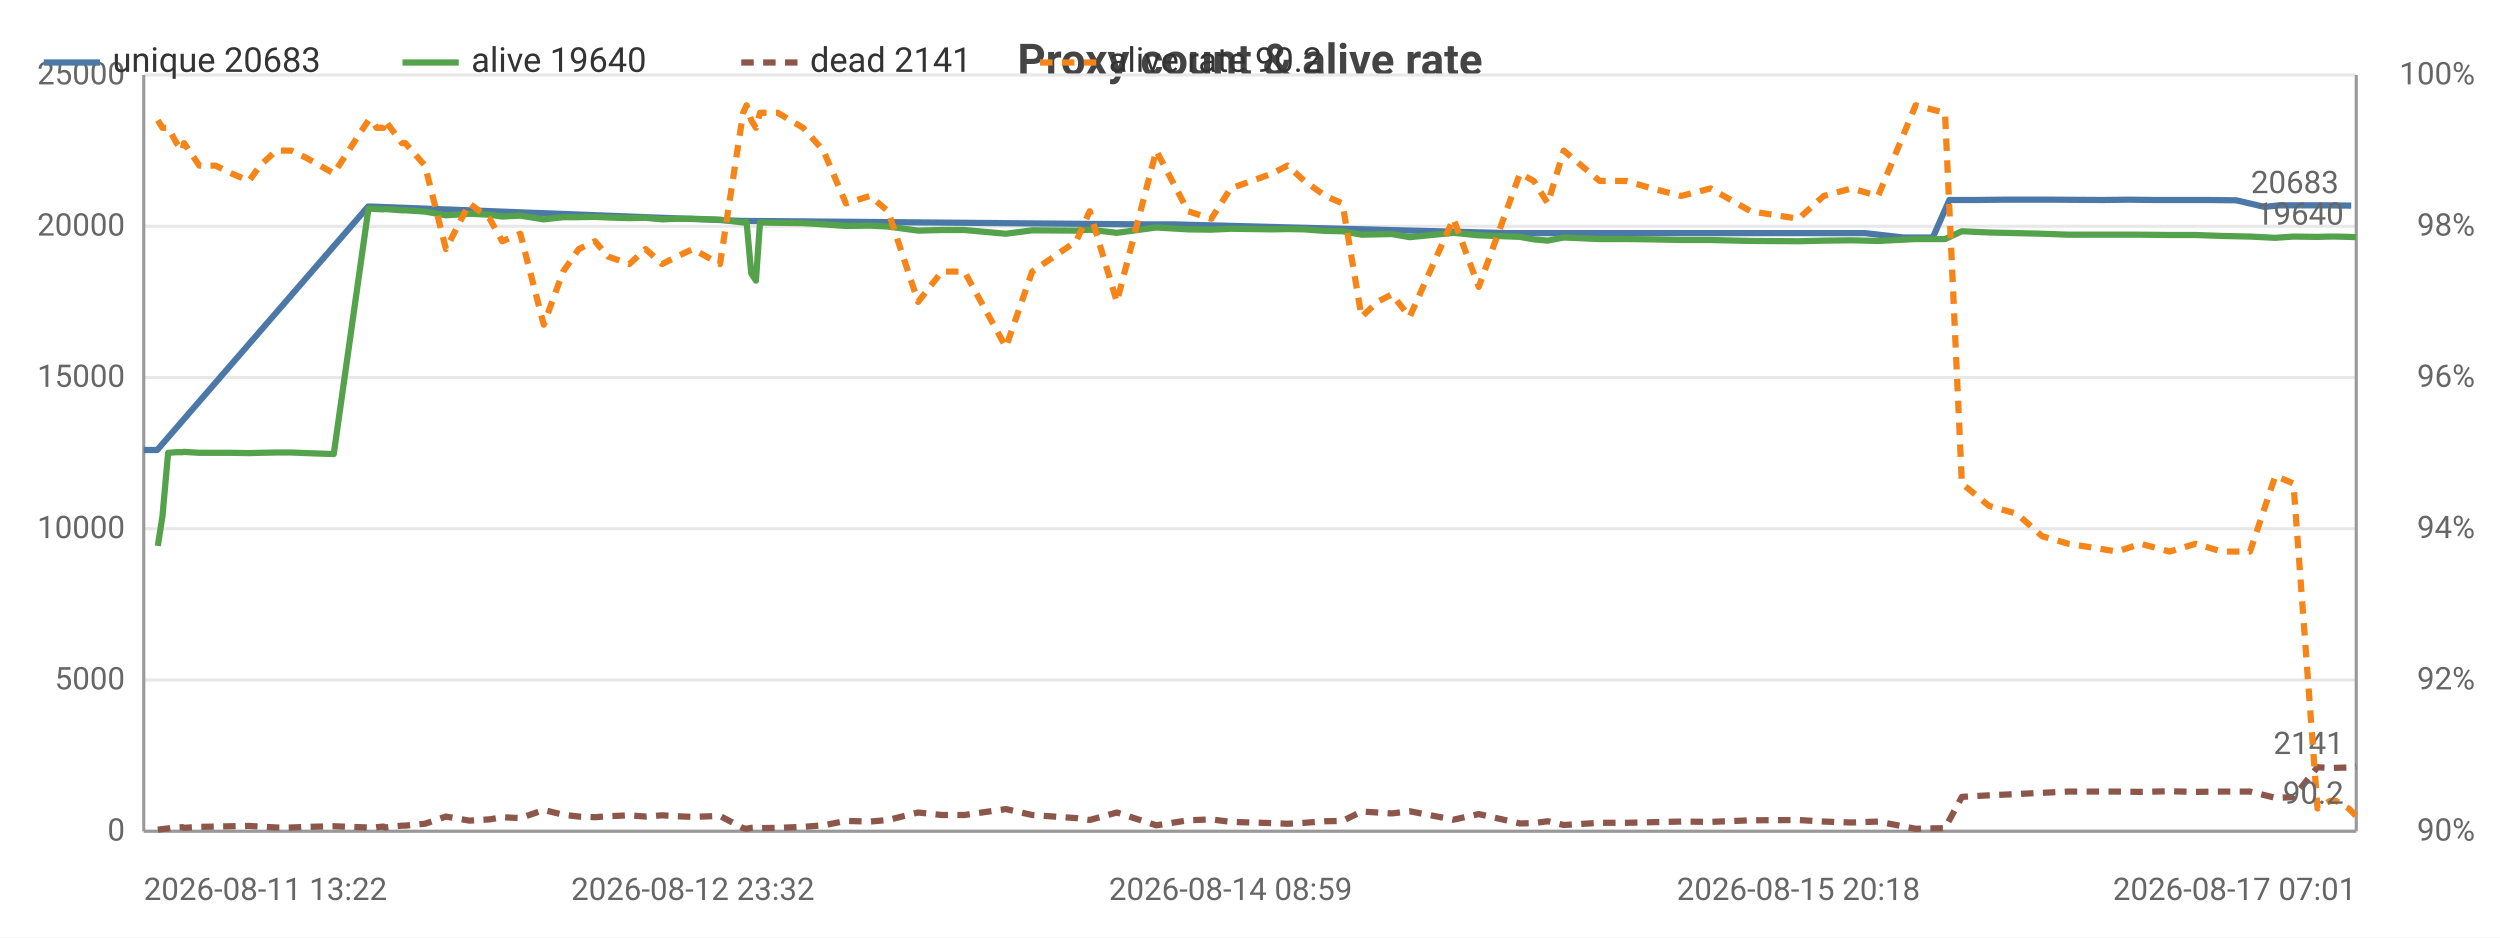
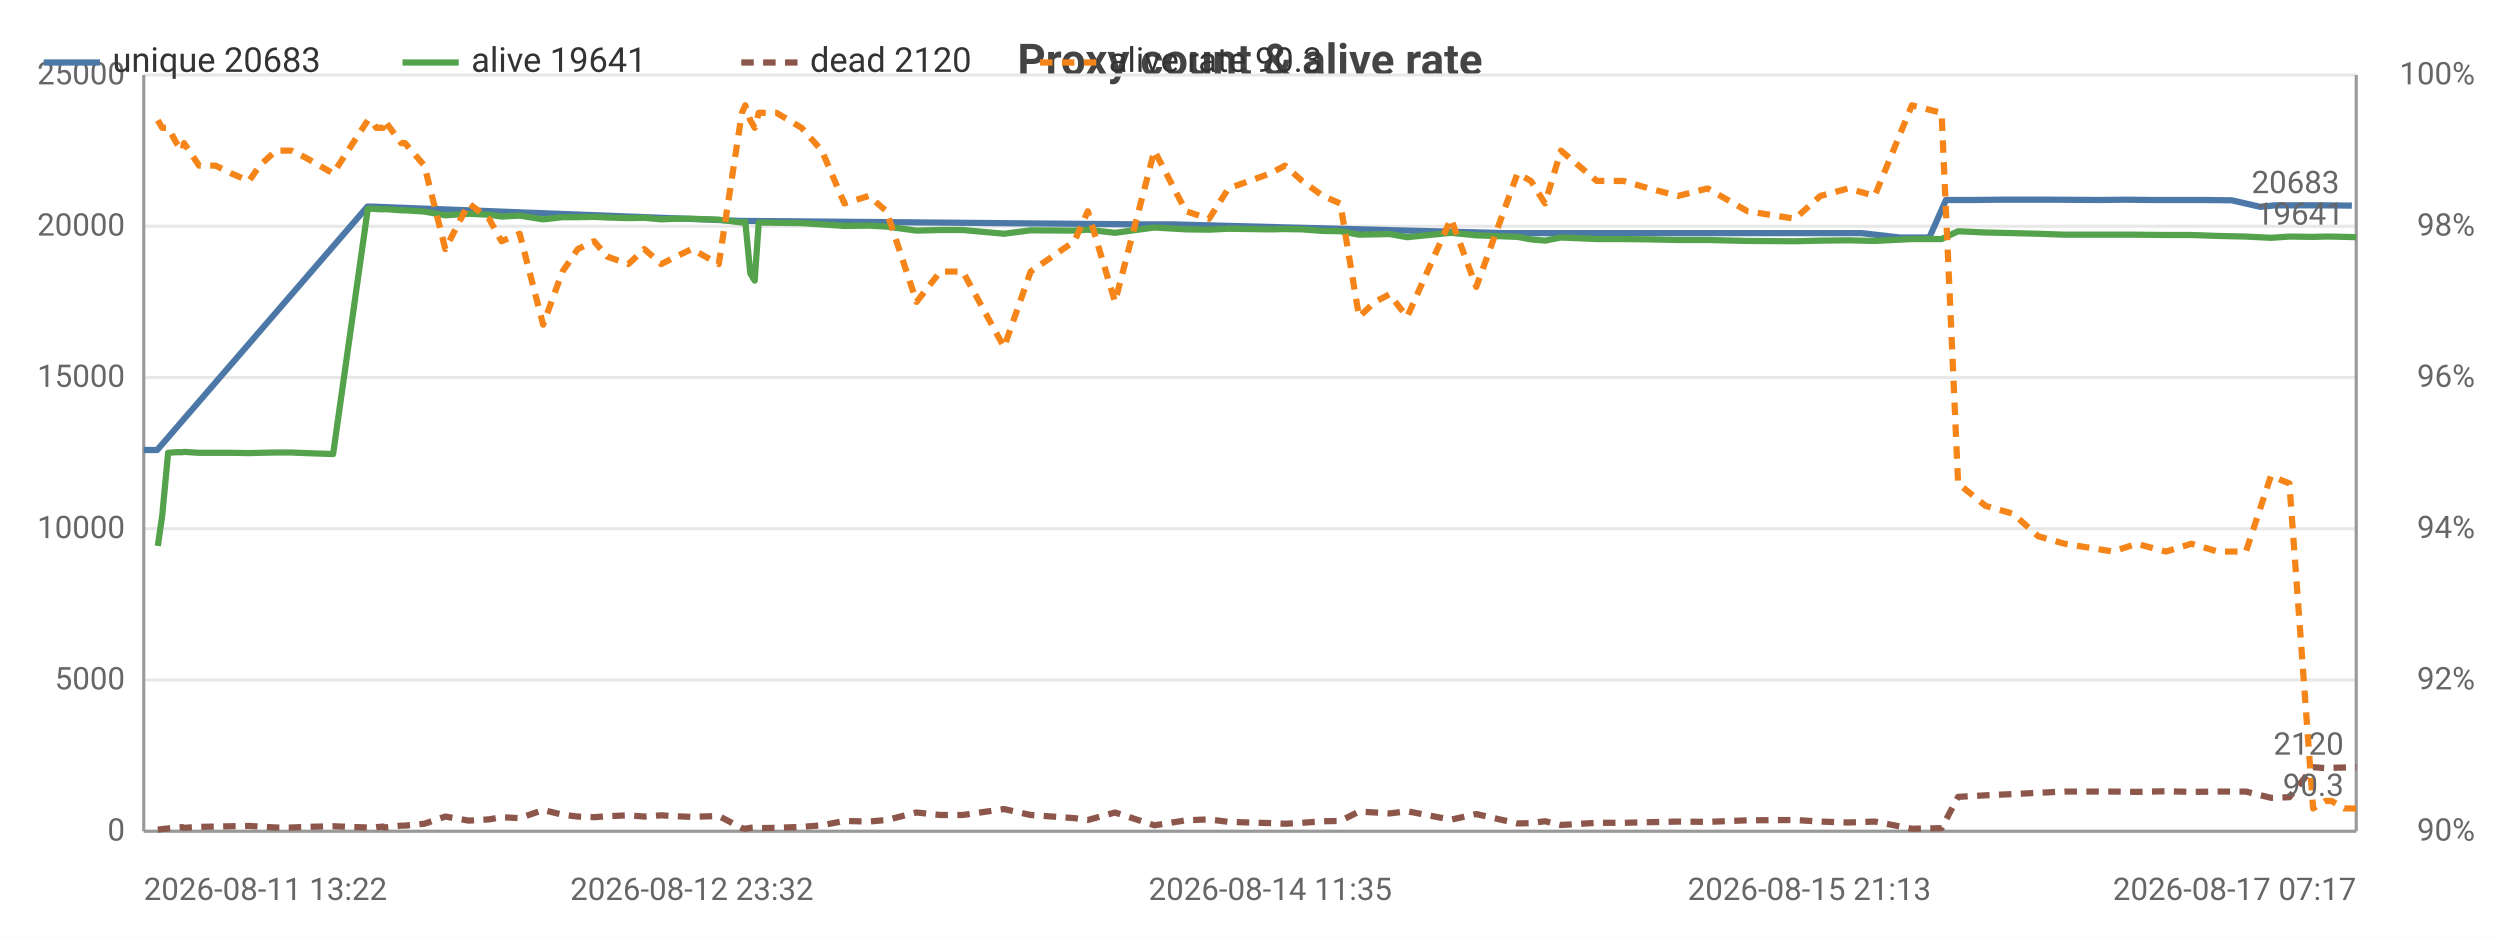
<svg xmlns="http://www.w3.org/2000/svg" width="800" height="300" viewBox="0 0 800 300">
  <rect width="800" height="300" fill="#ffffff" />
  <style>text{font-family:system-ui,-apple-system,'Segoe UI',Roboto,sans-serif}.g{stroke:#e8e8e8;stroke-width:1}.a{stroke:#999;stroke-width:1}.t{font-size:10px;fill:#666}.m{font-size:10px;text-anchor:middle;fill:#666}.e{font-size:10px;text-anchor:end;fill:#666}.l{font-size:11px;fill:#333}.tt{font-size:14px;font-weight:600;text-anchor:middle;fill:#444}.em{font-size:13px;text-anchor:middle;fill:#999}</style>
  <text class="tt" x="400.0" y="24">Proxy count &amp; alive rate</text>
  <line class="g" x1="46" y1="266" x2="754" y2="266" />
  <text class="e" x="40" y="269">0</text>
  <line class="g" x1="46" y1="217.6" x2="754" y2="217.6" />
  <text class="e" x="40" y="220.6">5000</text>
  <line class="g" x1="46" y1="169.2" x2="754" y2="169.2" />
  <text class="e" x="40" y="172.2">10000</text>
  <line class="g" x1="46" y1="120.8" x2="754" y2="120.8" />
  <text class="e" x="40" y="123.8">15000</text>
  <line class="g" x1="46" y1="72.4" x2="754" y2="72.4" />
  <text class="e" x="40" y="75.4">20000</text>
  <line class="g" x1="46" y1="24" x2="754" y2="24" />
  <text class="e" x="40" y="27">25000</text>
  <text class="e" x="792" y="269">90%</text>
  <text class="e" x="792" y="220.6">92%</text>
  <text class="e" x="792" y="172.2">94%</text>
  <text class="e" x="792" y="123.8">96%</text>
  <text class="e" x="792" y="75.4">98%</text>
  <text class="e" x="792" y="27">100%</text>
  <line class="a" x1="754" y1="24" x2="754" y2="266" />
  <line class="a" x1="46" y1="24" x2="46" y2="266" />
  <line class="a" x1="46" y1="266" x2="754" y2="266" />
-   <polyline fill="none" stroke="#4c78a8" stroke-width="2" stroke-linejoin="round" points="46,144.0 50.3,144.0 117.8,66.1 119.0,66.1 237.6,70.7 238.7,70.7 365.9,71.8 375.4,71.8 482.2,74.6 487.3,74.6 570.8,74.6 580.1,74.6 588.0,74.6 596.7,74.6 609.1,76.0 618.5,76.0 623.8,64.0 632.1,64.0 640.9,63.9 649.0,63.9 657.3,63.9 672.9,64.0 681.4,63.9 689.6,64.0 699.1,64.0 706.6,64.0 715.6,64.1 724.6,66.2 729.4,65.7 740.4,65.7 744.4,65.7 752.4,65.8" />
+   <polyline fill="none" stroke="#4c78a8" stroke-width="2" stroke-linejoin="round" points="46,144.0 50.3,144.0 117.6,66.1 118.8,66.1 237.3,70.7 238.3,70.7 365.3,71.8 374.8,71.8 481.4,74.6 486.4,74.6 569.8,74.6 579.0,74.6 586.9,74.6 595.6,74.6 608.0,76.0 617.4,76.0 622.7,64.0 630.9,64.0 639.7,63.9 647.8,63.9 656.1,63.9 671.7,64.0 680.2,63.9 688.4,64.0 697.8,64.0 705.3,64.0 714.2,64.1 723.3,66.2 728.1,65.7 739.0,65.7 743.0,65.7 752.6,65.8" />
  <circle cx="46" cy="144.0" r="4" fill="transparent" />
-   <circle cx="117.8" cy="66.1" r="4" fill="transparent" />
-   <circle cx="119.0" cy="66.1" r="4" fill="transparent" />
-   <circle cx="238.7" cy="70.7" r="4" fill="transparent" />
-   <circle cx="375.4" cy="71.8" r="4" fill="transparent" />
-   <circle cx="482.2" cy="74.6" r="4" fill="transparent" />
-   <circle cx="570.8" cy="74.6" r="4" fill="transparent" />
-   <circle cx="580.1" cy="74.6" r="4" fill="transparent" />
-   <circle cx="596.7" cy="74.6" r="4" fill="transparent" />
-   <circle cx="618.5" cy="76.0" r="4" fill="transparent" />
-   <circle cx="623.8" cy="64.0" r="4" fill="transparent" />
-   <circle cx="640.9" cy="63.9" r="4" fill="transparent" />
-   <circle cx="657.3" cy="63.9" r="4" fill="transparent" />
-   <circle cx="672.9" cy="64.0" r="4" fill="transparent" />
-   <circle cx="689.6" cy="64.0" r="4" fill="transparent" />
-   <circle cx="699.1" cy="64.0" r="4" fill="transparent" />
-   <circle cx="715.6" cy="64.1" r="4" fill="transparent" />
-   <circle cx="729.4" cy="65.7" r="4" fill="transparent" />
-   <circle cx="740.4" cy="65.7" r="4" fill="transparent" />
-   <circle cx="752.4" cy="65.8" r="4" fill="transparent" />
-   <text class="t" x="748.4" y="61.8" text-anchor="end" fill="#4c78a8">20683</text>
-   <polyline fill="none" stroke="#54a24b" stroke-width="2" stroke-linejoin="round" points="50.5,174.7 52.0,165.1 53.8,144.9 56.5,144.7 58.4,144.7 58.9,144.6 63.8,144.9 69.0,144.9 74.1,144.9 79.7,145.0 83.2,144.9 88.4,144.8 93.2,144.8 98.2,145.0 106.8,145.3 117.9,66.8 119.1,66.8 120.5,66.9 122.7,67.0 123.2,66.9 128.6,67.3 129.7,67.3 136.0,67.7 142.7,68.9 150.2,68.4 156.7,68.7 160.7,69.3 166.5,69.0 174.0,70.2 180.2,69.5 185.2,69.5 190.4,69.4 194.6,69.6 201.4,69.8 206.6,69.7 211.9,70.2 216.6,70.0 221.7,70.0 230.4,70.3 237.8,71.2 238.9,71.0 240.4,87.5 241.9,89.8 243.2,71.2 248.9,71.3 257.0,71.4 263.5,71.8 270.7,72.3 278.4,72.2 284.2,72.5 293.8,73.8 301.4,73.6 308.6,73.6 321.9,74.8 330.3,73.7 344.4,73.8 348.7,73.5 357.4,74.5 370.0,72.8 380.2,73.4 387.6,73.5 393.8,73.2 407.2,73.4 412.0,73.3 417.4,73.4 424.1,73.9 429.6,74.0 435.7,75.1 440.8,75.0 445.4,74.9 451.1,75.9 465.1,74.5 473.2,75.3 486.4,75.8 490.8,76.6 495.3,77.0 500.4,76.0 511.9,76.5 520.4,76.5 528.6,76.6 538.0,76.8 547.4,76.8 560.2,77.1 575.5,77.2 583.6,77.0 592.5,76.9 601.0,77.1 613.0,76.5 622.4,76.5 627.8,74.0 636.5,74.4 645.4,74.6 653.5,74.8 661.9,75.1 677.5,75.1 685.0,75.1 694.3,75.2 702.6,75.2 711.0,75.5 720.0,75.7 728.1,76.1 733.9,75.7 741.6,75.8 745.6,75.7 747.5,75.7 751.6,75.8 754,75.9" />
+   <circle cx="117.6" cy="66.1" r="4" fill="transparent" />
+   <circle cx="118.8" cy="66.1" r="4" fill="transparent" />
+   <circle cx="238.3" cy="70.7" r="4" fill="transparent" />
+   <circle cx="374.8" cy="71.8" r="4" fill="transparent" />
+   <circle cx="481.4" cy="74.6" r="4" fill="transparent" />
+   <circle cx="569.8" cy="74.6" r="4" fill="transparent" />
+   <circle cx="579.0" cy="74.6" r="4" fill="transparent" />
+   <circle cx="595.6" cy="74.6" r="4" fill="transparent" />
+   <circle cx="617.4" cy="76.0" r="4" fill="transparent" />
+   <circle cx="622.7" cy="64.0" r="4" fill="transparent" />
+   <circle cx="639.7" cy="63.9" r="4" fill="transparent" />
+   <circle cx="656.1" cy="63.9" r="4" fill="transparent" />
+   <circle cx="671.7" cy="64.0" r="4" fill="transparent" />
+   <circle cx="688.4" cy="64.0" r="4" fill="transparent" />
+   <circle cx="697.8" cy="64.0" r="4" fill="transparent" />
+   <circle cx="714.2" cy="64.1" r="4" fill="transparent" />
+   <circle cx="728.1" cy="65.7" r="4" fill="transparent" />
+   <circle cx="739.0" cy="65.7" r="4" fill="transparent" />
+   <circle cx="752.6" cy="65.8" r="4" fill="transparent" />
+   <text class="t" x="748.6" y="61.8" text-anchor="end" fill="#4c78a8">20683</text>
+   <polyline fill="none" stroke="#54a24b" stroke-width="2" stroke-linejoin="round" points="50.5,174.7 51.9,165.1 53.8,144.9 56.5,144.7 58.4,144.7 58.9,144.6 63.7,144.9 69.0,144.9 74.0,144.9 79.7,145.0 83.1,144.9 88.3,144.8 93.2,144.8 98.1,145.0 106.6,145.3 117.7,66.8 118.9,66.8 120.4,66.9 122.6,67.0 123.0,66.9 128.4,67.3 129.6,67.3 135.8,67.7 142.5,68.9 150.0,68.4 156.5,68.7 160.5,69.3 166.3,69.0 173.8,70.2 180.0,69.5 184.9,69.5 190.1,69.4 194.3,69.6 201.1,69.8 206.2,69.7 211.6,70.2 216.3,70.0 221.4,70.0 230.0,70.3 237.4,71.2 238.5,71.0 240.1,87.5 241.5,89.8 242.8,71.2 248.5,71.3 256.5,71.4 263.0,71.8 270.2,72.3 278.0,72.2 283.7,72.5 293.3,73.8 300.9,73.6 308.1,73.6 321.3,74.8 329.8,73.7 343.8,73.8 348.1,73.5 356.8,74.5 369.4,72.8 379.5,73.4 386.9,73.5 393.1,73.2 406.5,73.4 411.2,73.3 416.7,73.4 423.3,73.9 428.9,74.0 434.9,75.1 440.0,75.0 444.6,74.9 450.3,75.9 464.3,74.5 472.4,75.3 485.6,75.8 489.9,76.6 494.4,77.0 499.5,76.0 511.0,76.5 519.5,76.5 527.7,76.6 537.0,76.8 546.4,76.8 559.2,77.1 574.4,77.2 582.5,77.0 591.4,76.9 599.9,77.1 611.8,76.5 621.3,76.5 626.6,74.0 635.4,74.4 644.2,74.6 652.2,74.8 660.7,75.1 676.2,75.1 683.7,75.1 693.1,75.2 701.3,75.2 709.7,75.5 718.7,75.7 726.7,76.1 732.6,75.7 740.2,75.8 744.2,75.7 746.1,75.7 750.2,75.8 754,75.9" />
  <circle cx="50.5" cy="174.7" r="4" fill="transparent" />
-   <circle cx="63.8" cy="144.9" r="4" fill="transparent" />
-   <circle cx="88.4" cy="144.8" r="4" fill="transparent" />
-   <circle cx="120.5" cy="66.9" r="4" fill="transparent" />
-   <circle cx="136.0" cy="67.7" r="4" fill="transparent" />
-   <circle cx="174.0" cy="70.2" r="4" fill="transparent" />
-   <circle cx="201.4" cy="69.8" r="4" fill="transparent" />
-   <circle cx="237.8" cy="71.2" r="4" fill="transparent" />
-   <circle cx="257.0" cy="71.4" r="4" fill="transparent" />
-   <circle cx="293.8" cy="73.8" r="4" fill="transparent" />
-   <circle cx="348.7" cy="73.5" r="4" fill="transparent" />
-   <circle cx="393.8" cy="73.2" r="4" fill="transparent" />
-   <circle cx="435.7" cy="75.1" r="4" fill="transparent" />
-   <circle cx="486.4" cy="75.8" r="4" fill="transparent" />
-   <circle cx="520.4" cy="76.5" r="4" fill="transparent" />
-   <circle cx="583.6" cy="77.0" r="4" fill="transparent" />
-   <circle cx="627.8" cy="74.0" r="4" fill="transparent" />
-   <circle cx="685.0" cy="75.1" r="4" fill="transparent" />
-   <circle cx="728.1" cy="76.1" r="4" fill="transparent" />
+   <circle cx="63.7" cy="144.9" r="4" fill="transparent" />
+   <circle cx="88.3" cy="144.8" r="4" fill="transparent" />
+   <circle cx="120.4" cy="66.9" r="4" fill="transparent" />
+   <circle cx="135.8" cy="67.7" r="4" fill="transparent" />
+   <circle cx="173.8" cy="70.2" r="4" fill="transparent" />
+   <circle cx="201.1" cy="69.8" r="4" fill="transparent" />
+   <circle cx="237.4" cy="71.2" r="4" fill="transparent" />
+   <circle cx="256.5" cy="71.4" r="4" fill="transparent" />
+   <circle cx="293.3" cy="73.8" r="4" fill="transparent" />
+   <circle cx="348.1" cy="73.5" r="4" fill="transparent" />
+   <circle cx="393.1" cy="73.2" r="4" fill="transparent" />
+   <circle cx="434.9" cy="75.1" r="4" fill="transparent" />
+   <circle cx="485.6" cy="75.8" r="4" fill="transparent" />
+   <circle cx="519.5" cy="76.5" r="4" fill="transparent" />
+   <circle cx="582.5" cy="77.0" r="4" fill="transparent" />
+   <circle cx="626.6" cy="74.0" r="4" fill="transparent" />
+   <circle cx="683.7" cy="75.1" r="4" fill="transparent" />
+   <circle cx="726.7" cy="76.1" r="4" fill="transparent" />
  <circle cx="754" cy="75.9" r="4" fill="transparent" />
-   <text class="t" x="750" y="71.9" text-anchor="end" fill="#54a24b">19640</text>
-   <polyline fill="none" stroke="#8c564b" stroke-width="2" stroke-dasharray="4,3" stroke-linejoin="round" points="50.5,265.5 52.0,265.3 53.8,265.1 56.5,264.8 58.4,264.7 58.9,264.9 63.8,264.6 69.0,264.5 74.1,264.4 79.7,264.3 83.2,264.5 88.4,264.8 93.2,264.8 98.2,264.6 106.8,264.4 117.9,264.8 119.1,264.9 120.5,264.7 122.7,264.5 123.2,264.8 128.6,264.2 129.7,264.2 136.0,263.6 142.7,261.3 150.2,262.6 156.7,262.2 160.7,261.5 166.5,261.8 174.0,259.2 180.2,260.7 185.2,261.3 190.4,261.5 194.6,261.2 201.4,260.9 206.6,261.3 211.9,260.9 216.6,261.2 221.7,261.4 230.4,261.1 237.8,265.0 238.9,265.2 240.4,264.9 241.9,264.8 243.2,265.0 248.9,264.9 257.0,264.6 263.5,264.1 270.7,262.7 278.4,262.9 284.2,262.4 293.8,260.0 301.4,260.8 308.6,260.8 321.9,258.9 330.3,260.8 344.4,261.8 348.7,262.4 357.4,260.0 370.0,264.1 380.2,262.5 387.6,262.2 393.8,263.0 407.2,263.4 412.0,263.6 417.4,263.3 424.1,262.8 429.6,262.7 435.7,259.7 440.8,260.0 445.4,260.3 451.1,259.6 465.1,262.3 473.2,260.5 486.4,263.5 490.8,263.4 495.3,262.8 500.4,264.0 511.9,263.3 520.4,263.3 528.6,263.1 538.0,262.9 547.4,263.0 560.2,262.5 575.5,262.4 583.6,262.9 592.5,263.2 601.0,262.9 613.0,265.2 622.4,265.0 627.8,255.0 636.5,254.5 645.4,254.1 653.5,253.7 661.9,253.3 677.5,253.3 685.0,253.4 694.3,253.2 702.6,253.4 711.0,253.3 720.0,253.3 728.1,255.3 733.9,255.1 741.6,245.5 745.6,245.8 747.5,245.7 751.6,245.6 754,245.3" />
+   <text class="t" x="750" y="71.9" text-anchor="end" fill="#54a24b">19641</text>
+   <polyline fill="none" stroke="#8c564b" stroke-width="2" stroke-dasharray="4,3" stroke-linejoin="round" points="50.5,265.5 51.9,265.3 53.8,265.1 56.5,264.8 58.4,264.7 58.9,264.9 63.7,264.6 69.0,264.5 74.0,264.4 79.7,264.3 83.1,264.5 88.3,264.8 93.2,264.8 98.1,264.6 106.6,264.4 117.7,264.8 118.9,264.9 120.4,264.7 122.6,264.5 123.0,264.8 128.4,264.2 129.6,264.2 135.8,263.6 142.5,261.3 150.0,262.6 156.5,262.2 160.5,261.5 166.3,261.8 173.8,259.2 180.0,260.7 184.9,261.3 190.1,261.5 194.3,261.2 201.1,260.9 206.2,261.3 211.6,260.9 216.3,261.2 221.4,261.4 230.0,261.1 237.4,265.0 238.5,265.2 240.1,264.9 241.5,264.8 242.8,265.0 248.5,264.9 256.5,264.6 263.0,264.1 270.2,262.7 278.0,262.9 283.7,262.4 293.3,260.0 300.9,260.8 308.1,260.8 321.3,258.9 329.8,260.8 343.8,261.8 348.1,262.4 356.8,260.0 369.4,264.1 379.5,262.5 386.9,262.2 393.1,263.0 406.5,263.4 411.2,263.6 416.7,263.3 423.3,262.8 428.9,262.7 434.9,259.7 440.0,260.0 444.6,260.3 450.3,259.6 464.3,262.3 472.4,260.5 485.6,263.5 489.9,263.4 494.4,262.8 499.5,264.0 511.0,263.3 519.5,263.3 527.7,263.1 537.0,262.9 546.4,263.0 559.2,262.5 574.4,262.4 582.5,262.9 591.4,263.2 599.9,262.9 611.8,265.2 621.3,265.0 626.6,255.0 635.4,254.5 644.2,254.1 652.2,253.7 660.7,253.3 676.2,253.3 683.7,253.4 693.1,253.2 701.3,253.4 709.7,253.3 718.7,253.3 726.7,255.3 732.6,255.1 740.2,245.5 744.2,245.8 746.1,245.7 750.2,245.6 754,245.5" />
  <circle cx="50.5" cy="265.5" r="4" fill="transparent" />
-   <circle cx="63.8" cy="264.6" r="4" fill="transparent" />
-   <circle cx="88.4" cy="264.8" r="4" fill="transparent" />
-   <circle cx="120.5" cy="264.7" r="4" fill="transparent" />
-   <circle cx="136.0" cy="263.6" r="4" fill="transparent" />
-   <circle cx="174.0" cy="259.2" r="4" fill="transparent" />
-   <circle cx="201.4" cy="260.9" r="4" fill="transparent" />
-   <circle cx="237.8" cy="265.0" r="4" fill="transparent" />
-   <circle cx="257.0" cy="264.6" r="4" fill="transparent" />
-   <circle cx="293.8" cy="260.0" r="4" fill="transparent" />
-   <circle cx="348.7" cy="262.4" r="4" fill="transparent" />
-   <circle cx="393.8" cy="263.0" r="4" fill="transparent" />
-   <circle cx="435.7" cy="259.7" r="4" fill="transparent" />
-   <circle cx="486.4" cy="263.5" r="4" fill="transparent" />
-   <circle cx="520.4" cy="263.3" r="4" fill="transparent" />
-   <circle cx="583.6" cy="262.9" r="4" fill="transparent" />
-   <circle cx="627.8" cy="255.0" r="4" fill="transparent" />
-   <circle cx="685.0" cy="253.4" r="4" fill="transparent" />
-   <circle cx="728.1" cy="255.3" r="4" fill="transparent" />
-   <circle cx="754" cy="245.3" r="4" fill="transparent" />
-   <text class="t" x="750" y="241.3" text-anchor="end" fill="#8c564b">2141</text>
-   <polyline fill="none" stroke="#f58518" stroke-width="2" stroke-dasharray="4,3" stroke-linejoin="round" points="50.5,38.5 52.0,40.9 53.8,40.9 56.5,45.8 58.4,48.2 58.9,45.8 63.8,53.0 69.0,53.0 74.1,55.5 79.7,57.9 83.2,53.0 88.4,48.2 93.2,48.2 98.2,50.6 106.8,55.5 117.9,38.5 119.1,38.5 120.5,40.9 122.7,40.9 123.2,38.5 128.6,45.8 129.7,45.8 136.0,53.0 142.7,79.7 150.2,65.1 156.7,70.0 160.7,77.2 166.5,74.8 174.0,103.9 180.2,86.9 185.2,79.7 190.4,77.2 194.6,82.1 201.4,84.5 206.6,79.7 211.9,84.5 216.6,82.1 221.7,79.7 230.4,84.5 237.8,36.1 238.9,33.7 240.4,38.5 241.9,40.9 243.2,36.1 248.9,36.1 257.0,40.9 263.5,48.2 270.7,65.1 278.4,62.7 284.2,67.6 293.8,96.6 301.4,86.9 308.6,86.9 321.9,111.1 330.3,86.9 344.4,77.2 348.7,67.6 357.4,96.6 370.0,48.2 380.2,67.6 387.6,70.0 393.8,60.3 407.2,55.5 412.0,53.0 417.4,57.9 424.1,62.7 429.6,65.1 435.7,101.4 440.8,96.6 445.4,94.2 451.1,101.4 465.1,70.0 473.2,91.8 486.4,55.5 490.8,57.9 495.3,65.1 500.4,48.2 511.9,57.9 520.4,57.9 528.6,60.3 538.0,62.7 547.4,60.3 560.2,67.6 575.5,70.0 583.6,62.7 592.5,60.3 601.0,62.7 613.0,33.7 622.4,36.1 627.8,154.7 636.5,161.9 645.4,164.4 653.5,171.6 661.9,174.0 677.5,176.5 685.0,174.0 694.3,176.5 702.6,174.0 711.0,176.5 720.0,176.5 728.1,152.3 733.9,154.7 741.6,258.7 745.6,256.3 747.5,256.3 751.6,258.7 754,261.2" />
+   <circle cx="63.7" cy="264.6" r="4" fill="transparent" />
+   <circle cx="88.3" cy="264.8" r="4" fill="transparent" />
+   <circle cx="120.4" cy="264.7" r="4" fill="transparent" />
+   <circle cx="135.8" cy="263.6" r="4" fill="transparent" />
+   <circle cx="173.8" cy="259.2" r="4" fill="transparent" />
+   <circle cx="201.1" cy="260.9" r="4" fill="transparent" />
+   <circle cx="237.4" cy="265.0" r="4" fill="transparent" />
+   <circle cx="256.5" cy="264.6" r="4" fill="transparent" />
+   <circle cx="293.3" cy="260.0" r="4" fill="transparent" />
+   <circle cx="348.1" cy="262.4" r="4" fill="transparent" />
+   <circle cx="393.1" cy="263.0" r="4" fill="transparent" />
+   <circle cx="434.9" cy="259.7" r="4" fill="transparent" />
+   <circle cx="485.6" cy="263.5" r="4" fill="transparent" />
+   <circle cx="519.5" cy="263.3" r="4" fill="transparent" />
+   <circle cx="582.5" cy="262.9" r="4" fill="transparent" />
+   <circle cx="626.6" cy="255.0" r="4" fill="transparent" />
+   <circle cx="683.7" cy="253.4" r="4" fill="transparent" />
+   <circle cx="726.7" cy="255.3" r="4" fill="transparent" />
+   <circle cx="754" cy="245.5" r="4" fill="transparent" />
+   <text class="t" x="750" y="241.5" text-anchor="end" fill="#8c564b">2120</text>
+   <polyline fill="none" stroke="#f58518" stroke-width="2" stroke-dasharray="4,3" stroke-linejoin="round" points="50.5,38.5 51.9,40.9 53.8,40.9 56.5,45.8 58.4,48.2 58.9,45.8 63.7,53.0 69.0,53.0 74.0,55.5 79.7,57.9 83.1,53.0 88.3,48.2 93.2,48.2 98.1,50.6 106.6,55.5 117.7,38.5 118.9,38.5 120.4,40.9 122.6,40.9 123.0,38.5 128.4,45.8 129.6,45.8 135.8,53.0 142.5,79.7 150.0,65.1 156.5,70.0 160.5,77.2 166.3,74.8 173.8,103.9 180.0,86.9 184.9,79.7 190.1,77.2 194.3,82.1 201.1,84.5 206.2,79.7 211.6,84.5 216.3,82.1 221.4,79.7 230.0,84.5 237.4,36.1 238.5,33.7 240.1,38.5 241.5,40.9 242.8,36.1 248.5,36.1 256.5,40.9 263.0,48.2 270.2,65.1 278.0,62.7 283.7,67.6 293.3,96.6 300.9,86.9 308.1,86.9 321.3,111.1 329.8,86.9 343.8,77.2 348.1,67.6 356.8,96.6 369.4,48.2 379.5,67.6 386.9,70.0 393.1,60.3 406.5,55.5 411.2,53.0 416.7,57.9 423.3,62.7 428.9,65.1 434.9,101.4 440.0,96.6 444.6,94.2 450.3,101.4 464.3,70.0 472.4,91.8 485.6,55.5 489.9,57.9 494.4,65.1 499.5,48.2 511.0,57.9 519.5,57.9 527.7,60.3 537.0,62.7 546.4,60.3 559.2,67.6 574.4,70.0 582.5,62.7 591.4,60.3 599.9,62.7 611.8,33.7 621.3,36.1 626.6,154.7 635.4,161.9 644.2,164.4 652.2,171.6 660.7,174.0 676.2,176.5 683.7,174.0 693.1,176.5 701.3,174.0 709.7,176.5 718.7,176.5 726.7,152.3 732.6,154.7 740.2,258.7 744.2,256.3 746.1,256.3 750.2,258.7 754,258.7" />
  <circle cx="50.5" cy="38.5" r="4" fill="transparent" />
-   <circle cx="63.8" cy="53.0" r="4" fill="transparent" />
-   <circle cx="88.4" cy="48.2" r="4" fill="transparent" />
-   <circle cx="120.5" cy="40.9" r="4" fill="transparent" />
-   <circle cx="136.0" cy="53.0" r="4" fill="transparent" />
-   <circle cx="174.0" cy="103.9" r="4" fill="transparent" />
-   <circle cx="201.4" cy="84.5" r="4" fill="transparent" />
-   <circle cx="237.8" cy="36.1" r="4" fill="transparent" />
-   <circle cx="257.0" cy="40.9" r="4" fill="transparent" />
-   <circle cx="293.8" cy="96.6" r="4" fill="transparent" />
-   <circle cx="348.7" cy="67.6" r="4" fill="transparent" />
-   <circle cx="393.8" cy="60.3" r="4" fill="transparent" />
-   <circle cx="435.7" cy="101.4" r="4" fill="transparent" />
-   <circle cx="486.4" cy="55.5" r="4" fill="transparent" />
-   <circle cx="520.4" cy="57.9" r="4" fill="transparent" />
-   <circle cx="583.6" cy="62.7" r="4" fill="transparent" />
-   <circle cx="627.8" cy="154.7" r="4" fill="transparent" />
-   <circle cx="685.0" cy="174.0" r="4" fill="transparent" />
-   <circle cx="728.1" cy="152.3" r="4" fill="transparent" />
-   <circle cx="754" cy="261.2" r="4" fill="transparent" />
-   <text class="t" x="750" y="257.2" text-anchor="end" fill="#f58518">90.2</text>
+   <circle cx="63.7" cy="53.0" r="4" fill="transparent" />
+   <circle cx="88.3" cy="48.2" r="4" fill="transparent" />
+   <circle cx="120.4" cy="40.9" r="4" fill="transparent" />
+   <circle cx="135.8" cy="53.0" r="4" fill="transparent" />
+   <circle cx="173.8" cy="103.9" r="4" fill="transparent" />
+   <circle cx="201.1" cy="84.5" r="4" fill="transparent" />
+   <circle cx="237.4" cy="36.1" r="4" fill="transparent" />
+   <circle cx="256.5" cy="40.9" r="4" fill="transparent" />
+   <circle cx="293.3" cy="96.6" r="4" fill="transparent" />
+   <circle cx="348.1" cy="67.6" r="4" fill="transparent" />
+   <circle cx="393.1" cy="60.3" r="4" fill="transparent" />
+   <circle cx="434.9" cy="101.4" r="4" fill="transparent" />
+   <circle cx="485.6" cy="55.5" r="4" fill="transparent" />
+   <circle cx="519.5" cy="57.9" r="4" fill="transparent" />
+   <circle cx="582.5" cy="62.7" r="4" fill="transparent" />
+   <circle cx="626.6" cy="154.7" r="4" fill="transparent" />
+   <circle cx="683.7" cy="174.0" r="4" fill="transparent" />
+   <circle cx="726.7" cy="152.3" r="4" fill="transparent" />
+   <circle cx="754" cy="258.7" r="4" fill="transparent" />
+   <text class="t" x="750" y="254.7" text-anchor="end" fill="#f58518">90.3</text>
  <text class="t" x="46" y="288">2026-08-11 13:22</text>
-   <text class="m" x="221.7" y="288">2026-08-12 23:32</text>
-   <text class="m" x="393.8" y="288">2026-08-14 08:59</text>
-   <text class="m" x="575.5" y="288">2026-08-15 20:18</text>
-   <text class="e" x="754" y="288">2026-08-17 07:01</text>
+   <text class="m" x="221.4" y="288">2026-08-12 23:32</text>
+   <text class="m" x="406.5" y="288">2026-08-14 11:35</text>
+   <text class="m" x="579.0" y="288">2026-08-15 21:13</text>
+   <text class="e" x="754" y="288">2026-08-17 07:17</text>
  <line x1="14" y1="20" x2="32" y2="20" stroke="#4c78a8" stroke-width="2" />
  <text class="l" x="36" y="23">unique 20683</text>
  <line x1="128.8" y1="20" x2="146.8" y2="20" stroke="#54a24b" stroke-width="2" />
-   <text class="l" x="150.8" y="23">alive 19640</text>
+   <text class="l" x="150.8" y="23">alive 19641</text>
  <line x1="237.2" y1="20" x2="255.2" y2="20" stroke="#8c564b" stroke-width="2" stroke-dasharray="4,3" />
-   <text class="l" x="259.2" y="23">dead 2141</text>
+   <text class="l" x="259.2" y="23">dead 2120</text>
  <line x1="332.8" y1="20" x2="350.8" y2="20" stroke="#f58518" stroke-width="2" stroke-dasharray="4,3" />
-   <text class="l" x="354.8" y="23">alive rate 90.2</text>
+   <text class="l" x="354.8" y="23">alive rate 90.3</text>
</svg>
